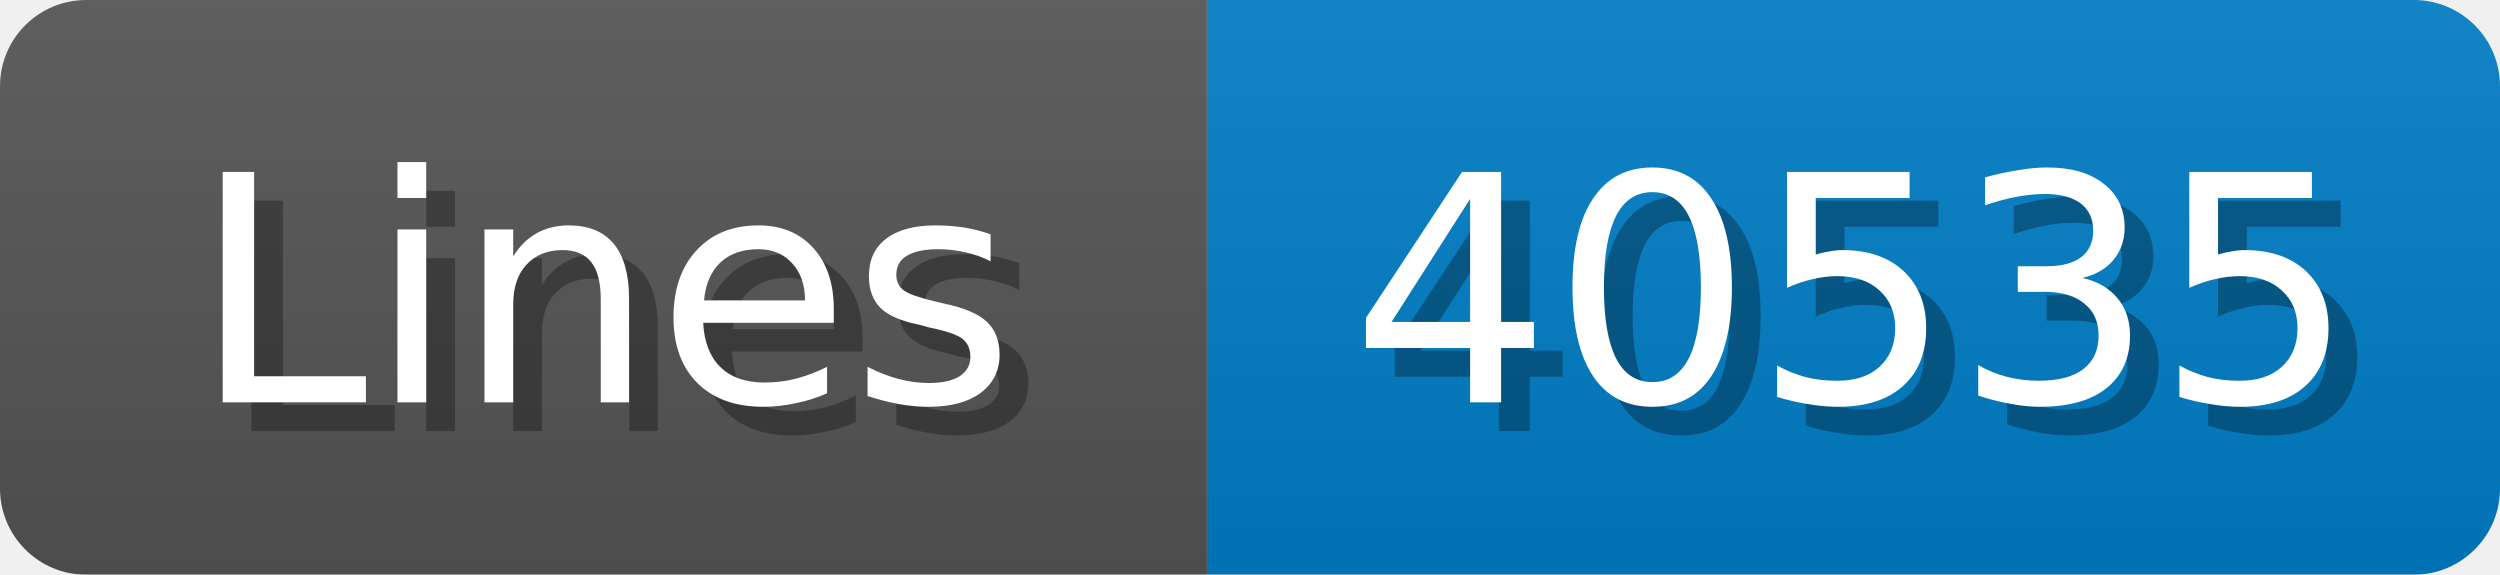
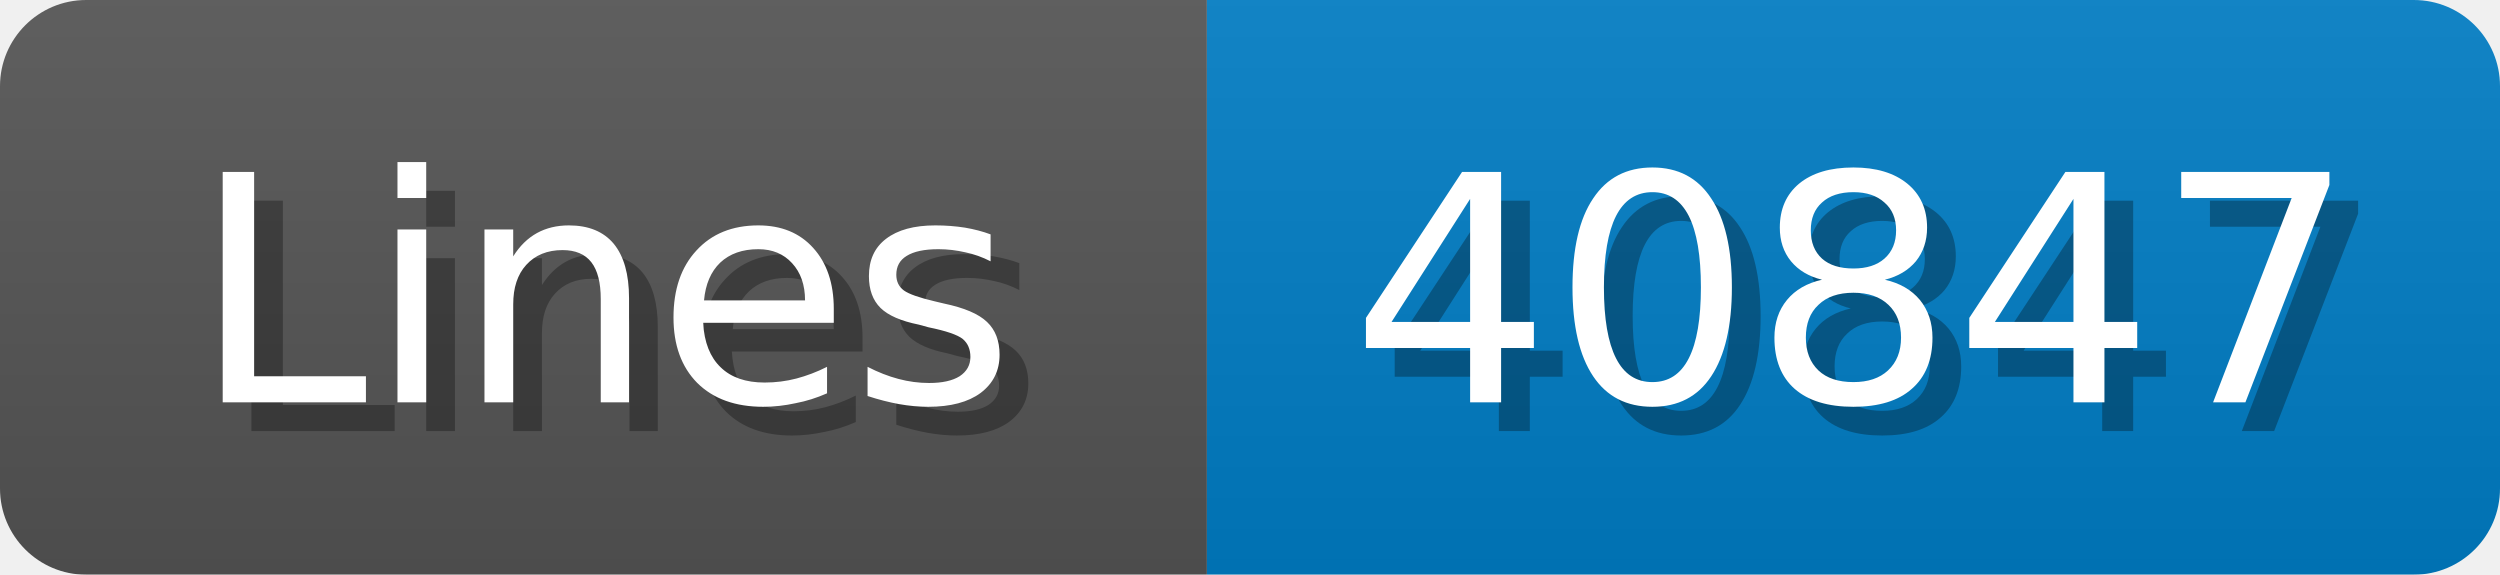
<svg xmlns="http://www.w3.org/2000/svg" width="87" height="20">
  <linearGradient id="b" x2="0" y2="100%">
    <stop offset="0" stop-color="#bbb" stop-opacity=".1" />
    <stop offset="1" stop-opacity=".1" />
  </linearGradient>
  <mask id="anybadge_1">
    <rect width="87" height="20" rx="3" fill="#fff" />
  </mask>
  <g mask="url(#anybadge_1)">
    <path fill="#555" d="M0 0h42v20H0z" />
    <path fill="#007ec6" d="M42 0h45v20H42z" />
    <path fill="url(#b)" d="M0 0h87v20H0z" />
  </g>
  <g fill="#fff" text-anchor="middle" font-family="DejaVu Sans,Verdana,Geneva,sans-serif" font-size="11">
    <text x="22.0" y="15" fill="#010101" fill-opacity=".3">Lines</text>
    <text x="21.0" y="14">Lines</text>
  </g>
  <g fill="#fff" text-anchor="middle" font-family="DejaVu Sans,Verdana,Geneva,sans-serif" font-size="11">
-     <text x="65.5" y="15" fill="#010101" fill-opacity=".3">40535</text>
-     <text x="64.5" y="14">40535</text>
+     <text x="65.5" y="15" fill="#010101" fill-opacity=".3">40847</text>
+     <text x="64.5" y="14">40847</text>
  </g>
</svg>
